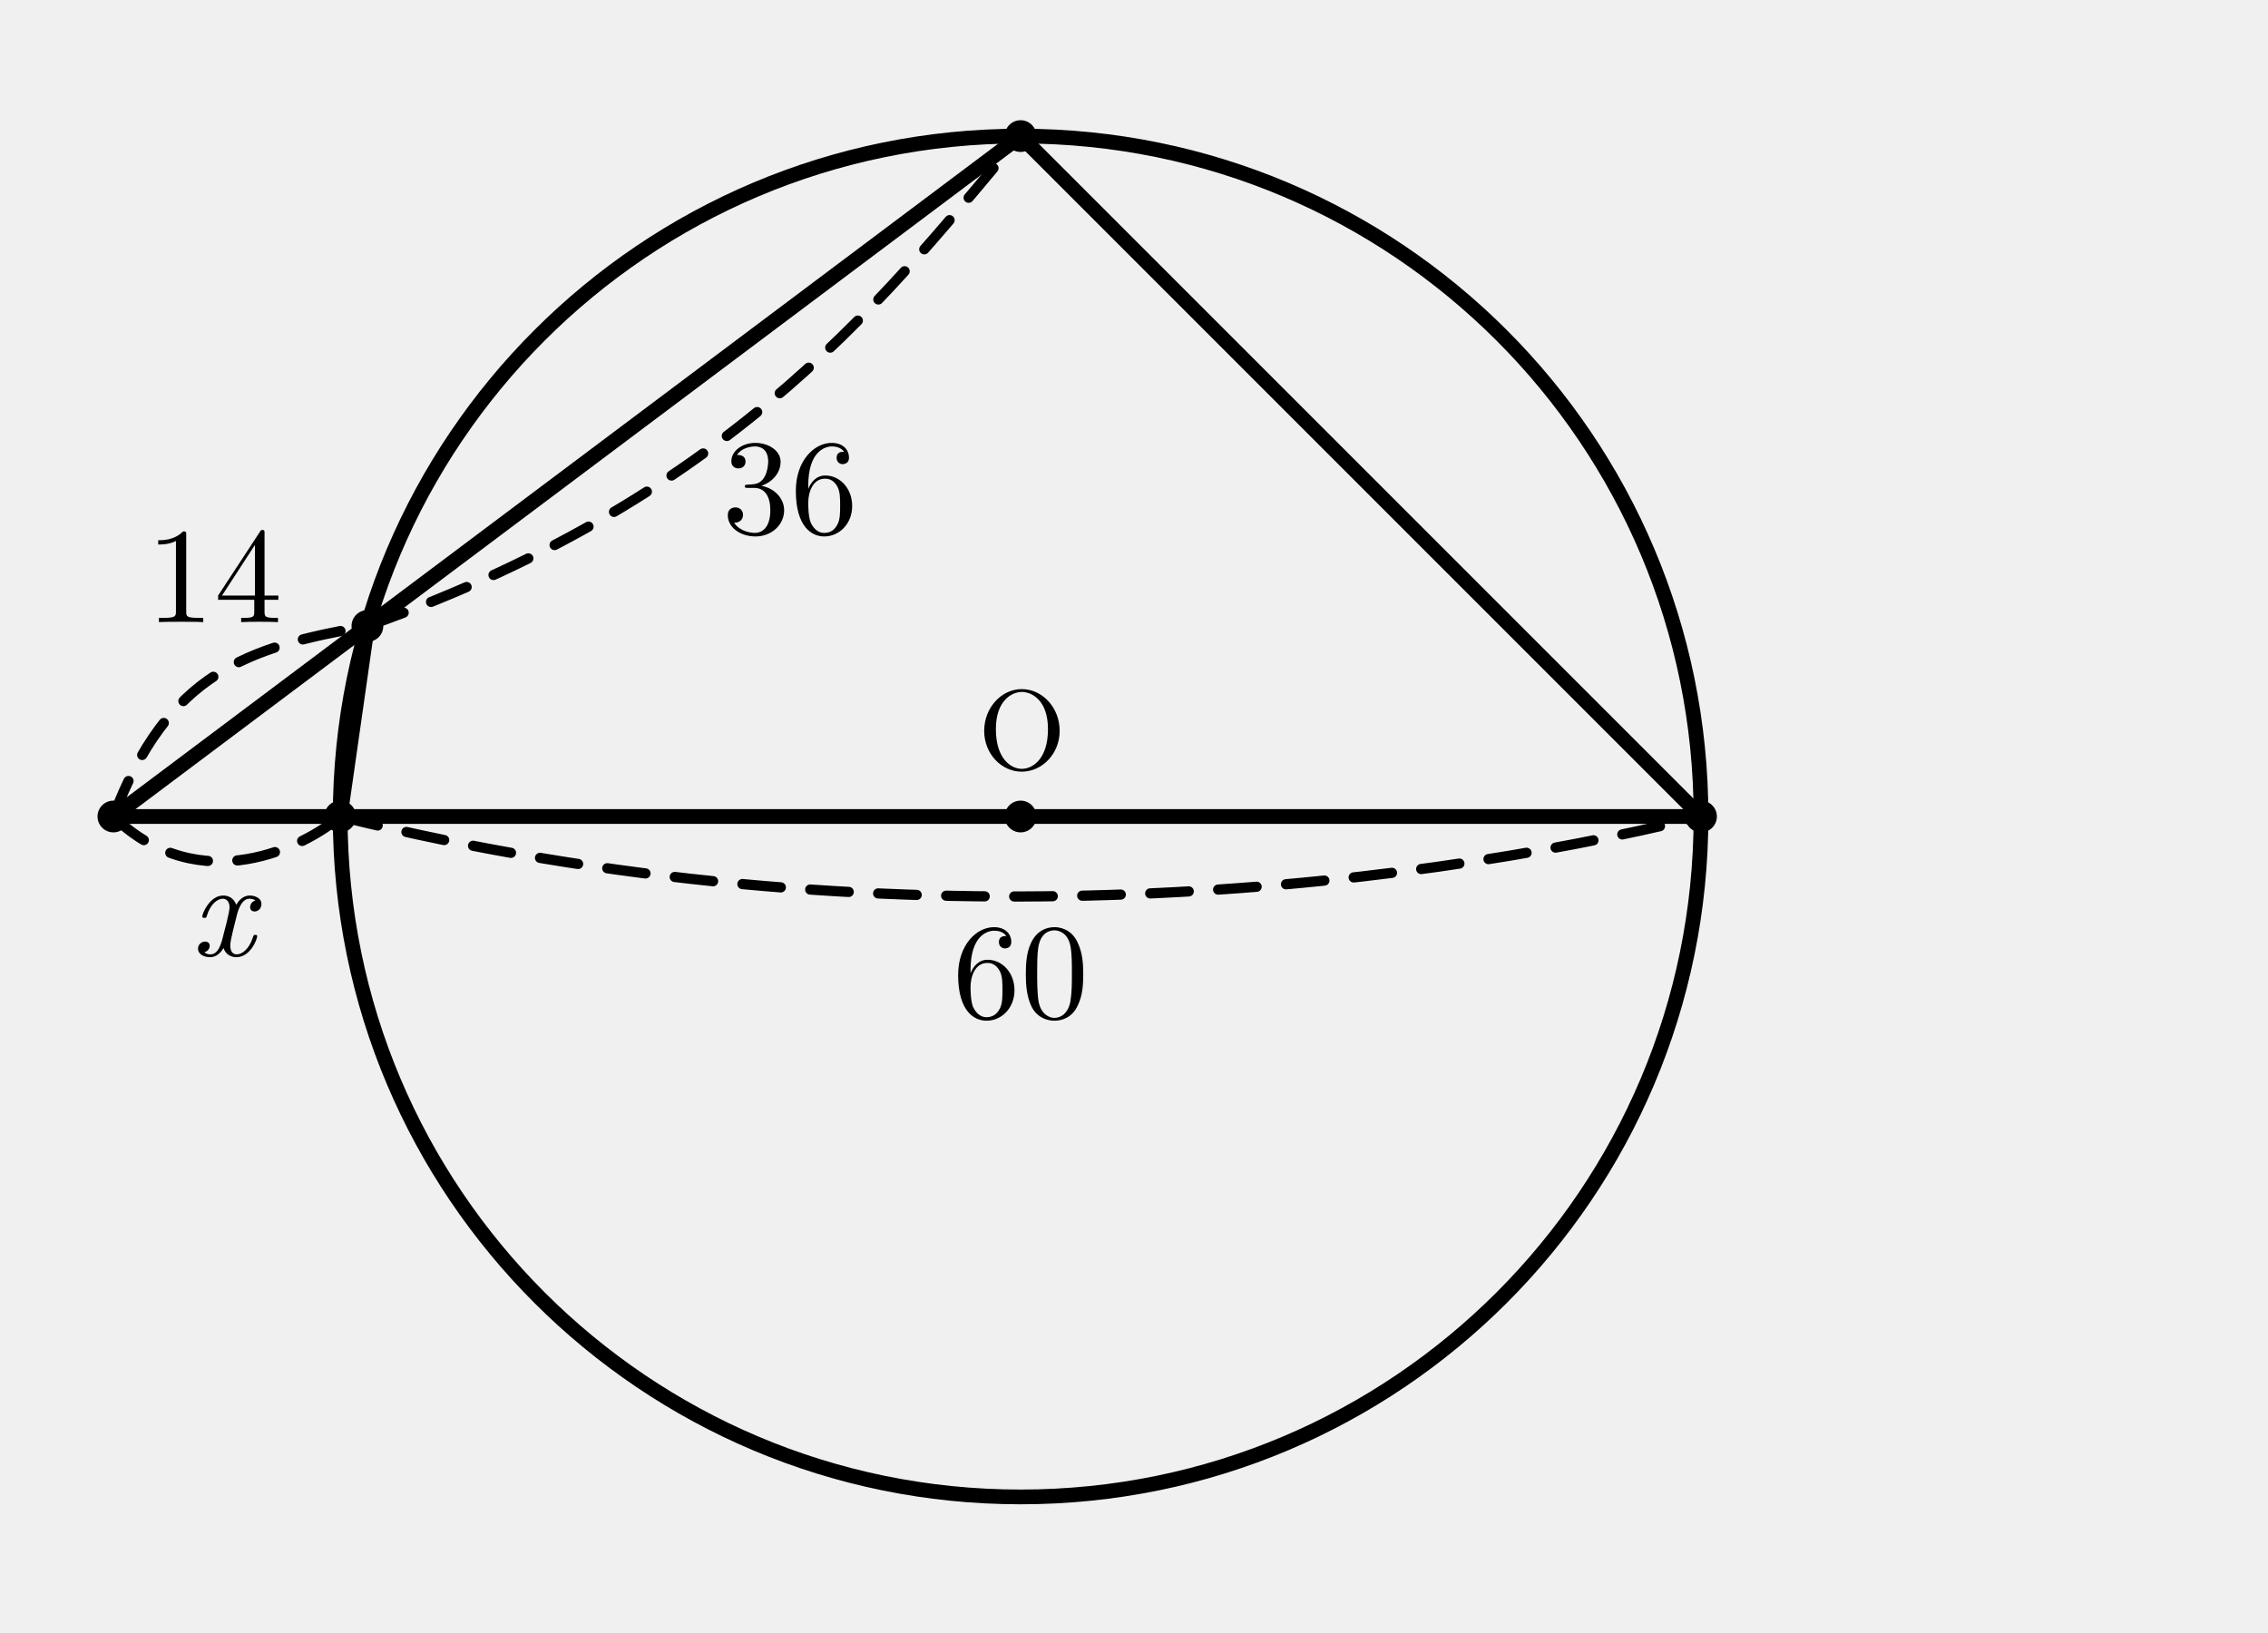
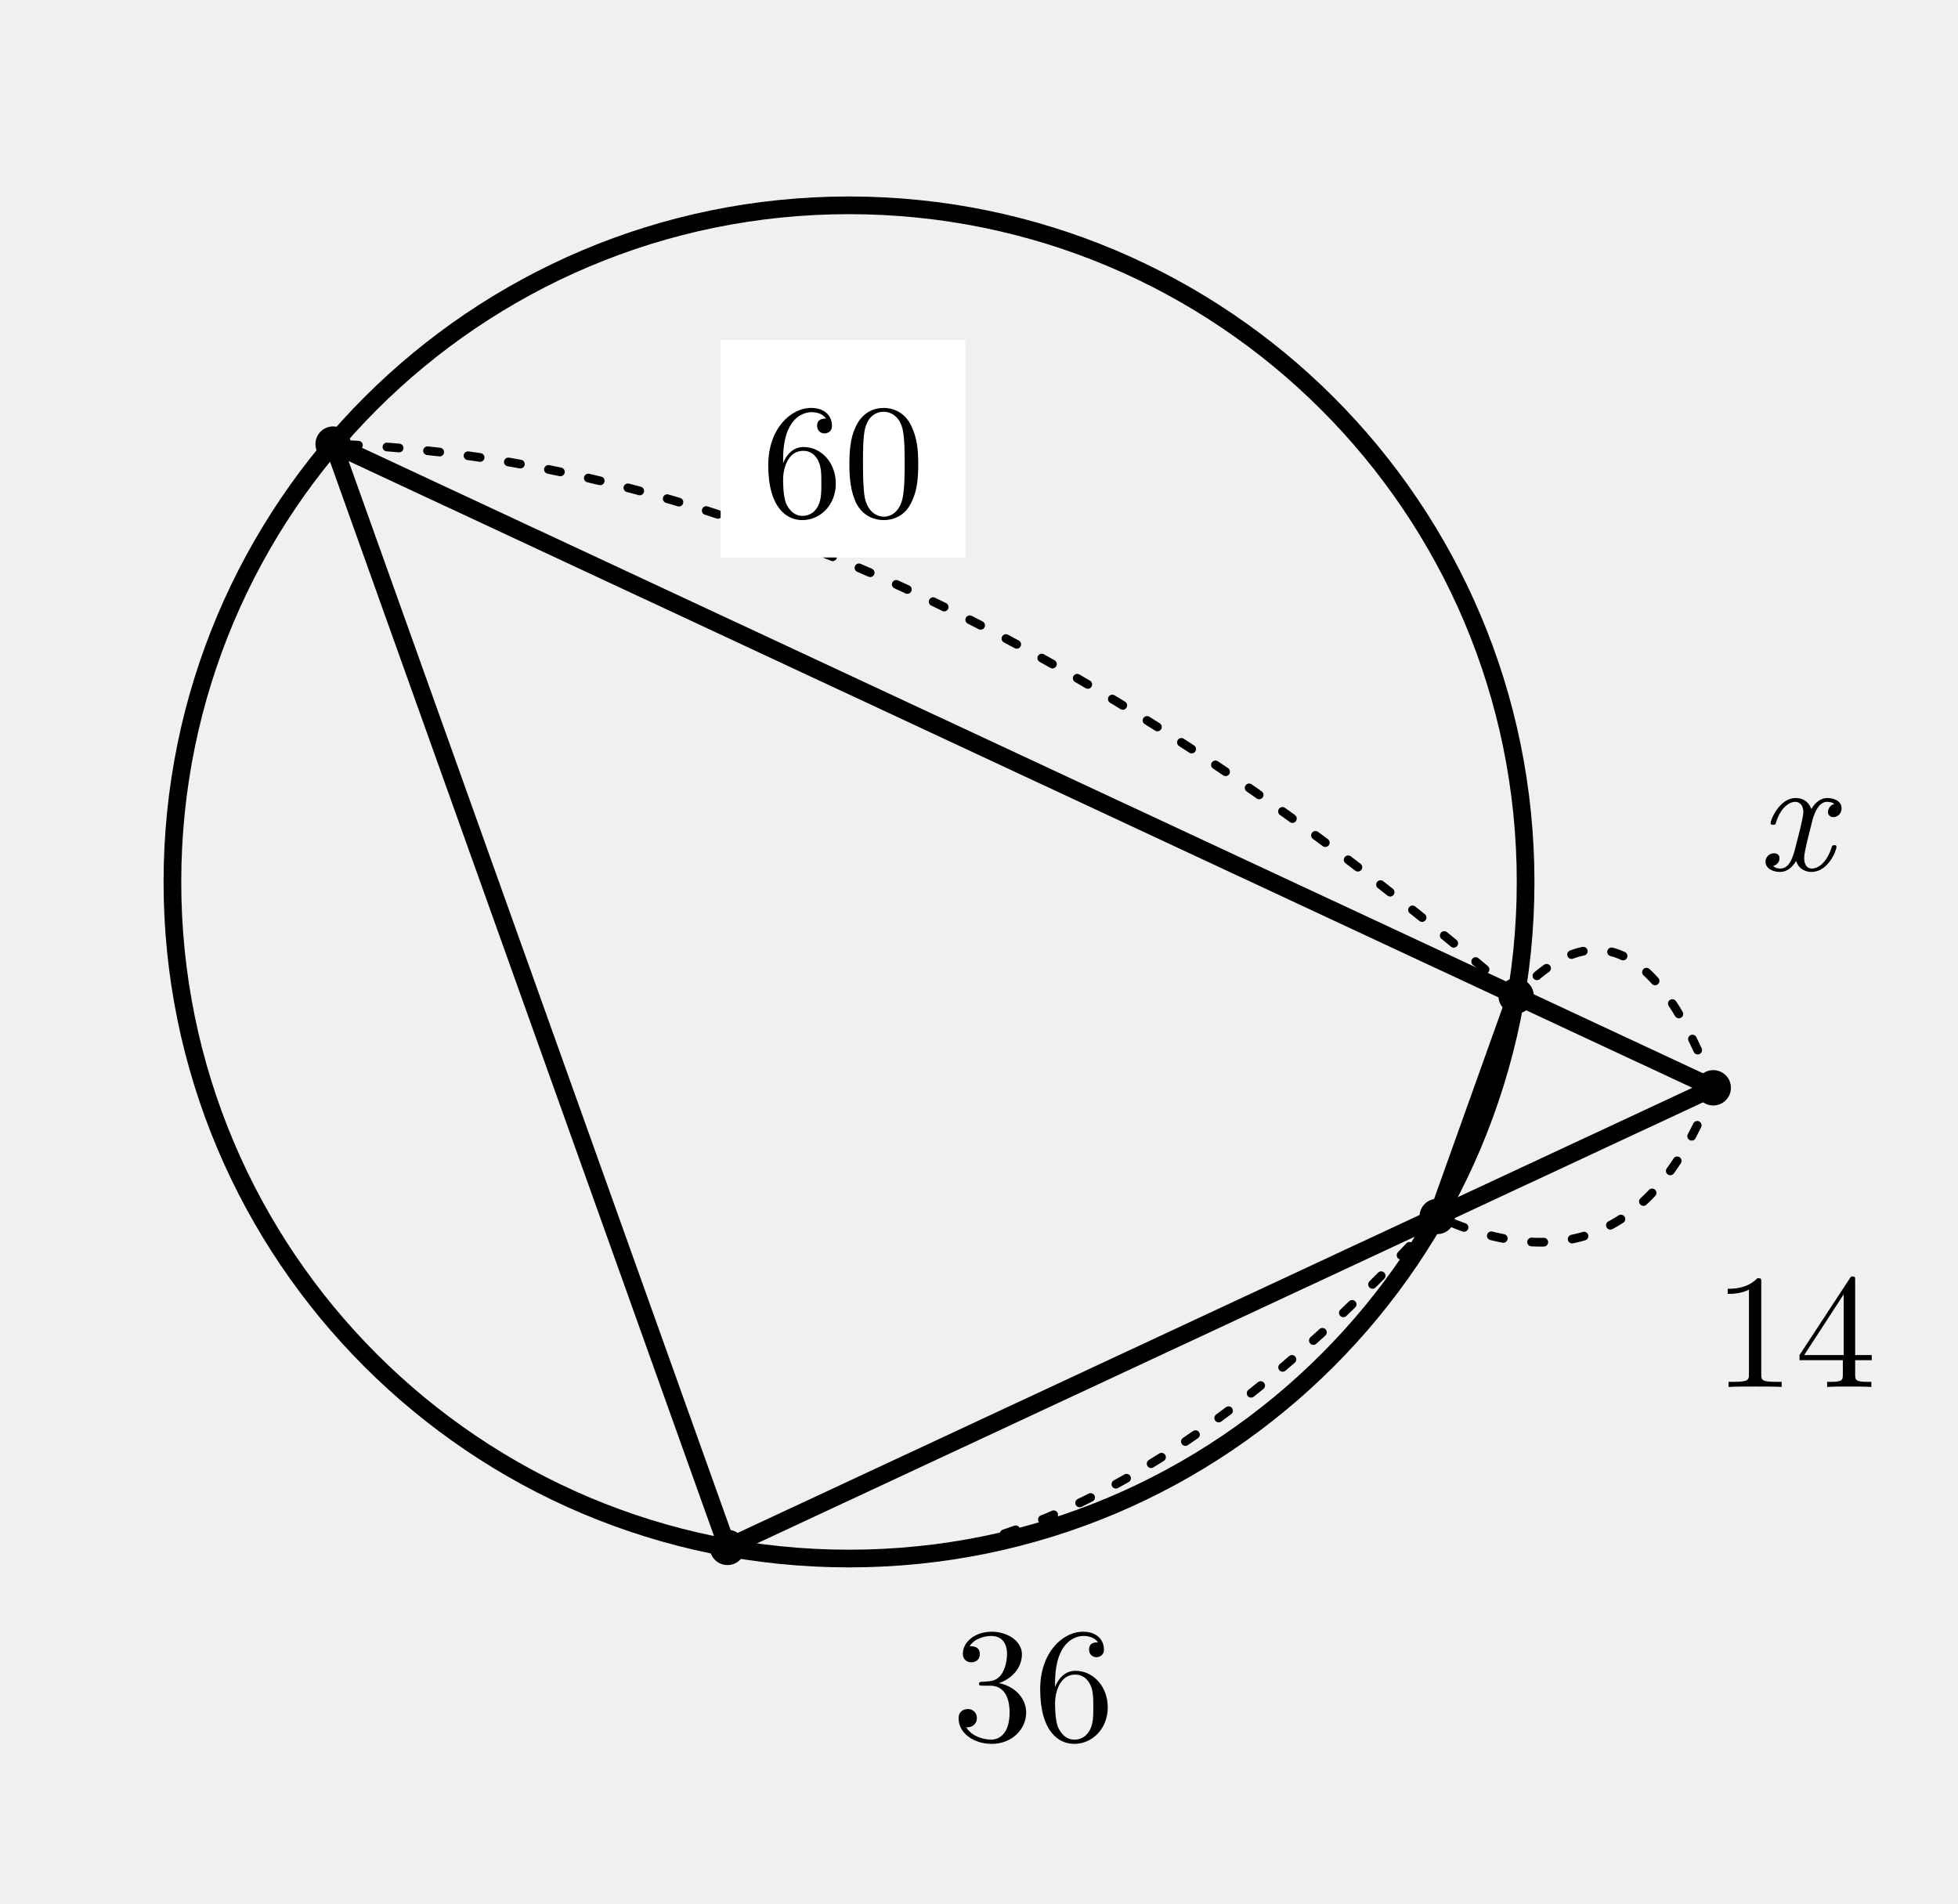
- <svg xmlns="http://www.w3.org/2000/svg" width="100mm" height="72mm" viewBox="5 4 100 72" version="1.1" id="svg44">
-   <defs id="defs48" />
-   <style id="style2">
- .main{fill:none;stroke:#000;stroke-width:.65;stroke-linecap:round;stroke-linejoin:round}
- .tangent{fill:none;stroke:#000;stroke-width:1.1;stroke-linecap:round}
- .dim{fill:none;stroke:#000;stroke-width:.45;stroke-dasharray:1.7 1.3;stroke-linecap:round}
- .right{fill:none;stroke:#000;stroke-width:.5}
- .point{fill:#000}
- .number,.unknown,.label{fill:#000;font-family:"CMU Serif","Latin Modern Roman","Times New Roman",serif}
- .number,.unknown{font-size:6px}
- .unknown{font-style:italic}
- .label{font-size:5px}
- </style>
-   <circle class="main" cx="50" cy="40" r="30" id="circle4" />
-   <line class="main" x1="10" y1="40" x2="50" y2="10" id="line6" />
-   <line class="main" x1="10" y1="40" x2="80" y2="40" id="line8" />
-   <line class="main" x1="21.2" y1="31.6" x2="20" y2="40" id="line10" />
-   <line class="main" x1="50" y1="10" x2="80" y2="40" id="line12" />
-   <circle class="point" cx="10" cy="40" r=".7" id="circle14" />
-   <circle class="point" cx="50" cy="10" r=".7" id="circle16" />
-   <circle class="point" cx="21.2" cy="31.6" r=".7" id="circle18" />
-   <circle class="point" cx="20" cy="40" r=".7" id="circle20" />
-   <circle class="point" cx="80" cy="40" r=".7" id="circle22" />
-   <circle class="point" cx="50" cy="40" r=".7" id="circle24" />
-   <text class="label" x="50.059" y="37.915" text-anchor="middle" id="text26">O</text>
-   <path class="dim" d="m 10,40 c 2.419,-6.369 5.893,-7.456 11.2,-8.4" id="path28" />
-   <text class="number" x="14.444" y="31.428" text-anchor="middle" id="text30">14</text>
-   <path class="dim" d="M 21.2,31.6 C 37.735,25.76 44.449,16.504 50,10" id="path32" />
-   <text class="number" x="39.84" y="27.527" text-anchor="middle" id="text34">36</text>
-   <path class="dim" d="m 10,40 c 3.868,3.728 8.492,1.286 10,0" id="path36" />
-   <text class="unknown" x="14.811" y="46.139" text-anchor="middle" id="text38">x</text>
-   <path class="dim" d="m 20,40 c 23.925,5.94 46.696,3.281 60,0" id="path40" />
-   <text class="number" x="49.995" y="48.879" text-anchor="middle" id="text42">60</text>
+ <svg xmlns="http://www.w3.org/2000/svg" width="72mm" height="70mm" viewBox="27 0 72 70">
+   <style>.main{fill:none;stroke:#000;stroke-width:.65;stroke-linecap:round;stroke-linejoin:round}.dim{fill:none;stroke:#000;stroke-width:.32;stroke-dasharray:.45 1.05;stroke-linecap:round}.point{fill:#000}.number,.unknown{fill:#000;font-family:"CMU Serif","Latin Modern Roman","Times New Roman",serif;font-size:6px}.unknown{font-style:italic}</style>
+   <circle class="main" cx="58.22" cy="32.43" r="24.88" />
+   <line class="main" x1="90" y1="40" x2="53.75" y2="56.90" />
+   <line class="main" x1="90" y1="40" x2="39.25" y2="16.33" />
+   <line class="main" x1="79.85" y1="44.73" x2="82.75" y2="36.62" />
+   <line class="main" x1="53.75" y1="56.90" x2="39.25" y2="16.33" />
+   <circle class="point" cx="90" cy="40" r=".65" />
+   <circle class="point" cx="79.85" cy="44.73" r=".65" />
+   <circle class="point" cx="53.75" cy="56.90" r=".65" />
+   <circle class="point" cx="82.75" cy="36.62" r=".65" />
+   <circle class="point" cx="39.25" cy="16.33" r=".65" />
+   <path class="dim" d="M90 40 Q87 48 79.85 44.73" />
+   <text class="number" x="93" y="51" text-anchor="middle">14</text>
+   <path class="dim" d="M79.85 44.73 Q66 60 53.75 56.90" />
+   <text class="number" x="65" y="64" text-anchor="middle">36</text>
+   <path class="dim" d="M90 40 Q87 32 82.75 36.62" />
+   <text class="unknown" x="93" y="32" text-anchor="middle">x</text>
+   <path class="dim" d="M82.75 36.62 Q60 17 39.25 16.33" />
+   <rect x="53.5" y="12.5" width="9" height="8" fill="#fff" />
+   <text class="number" x="58" y="19" text-anchor="middle">60</text>
</svg>
